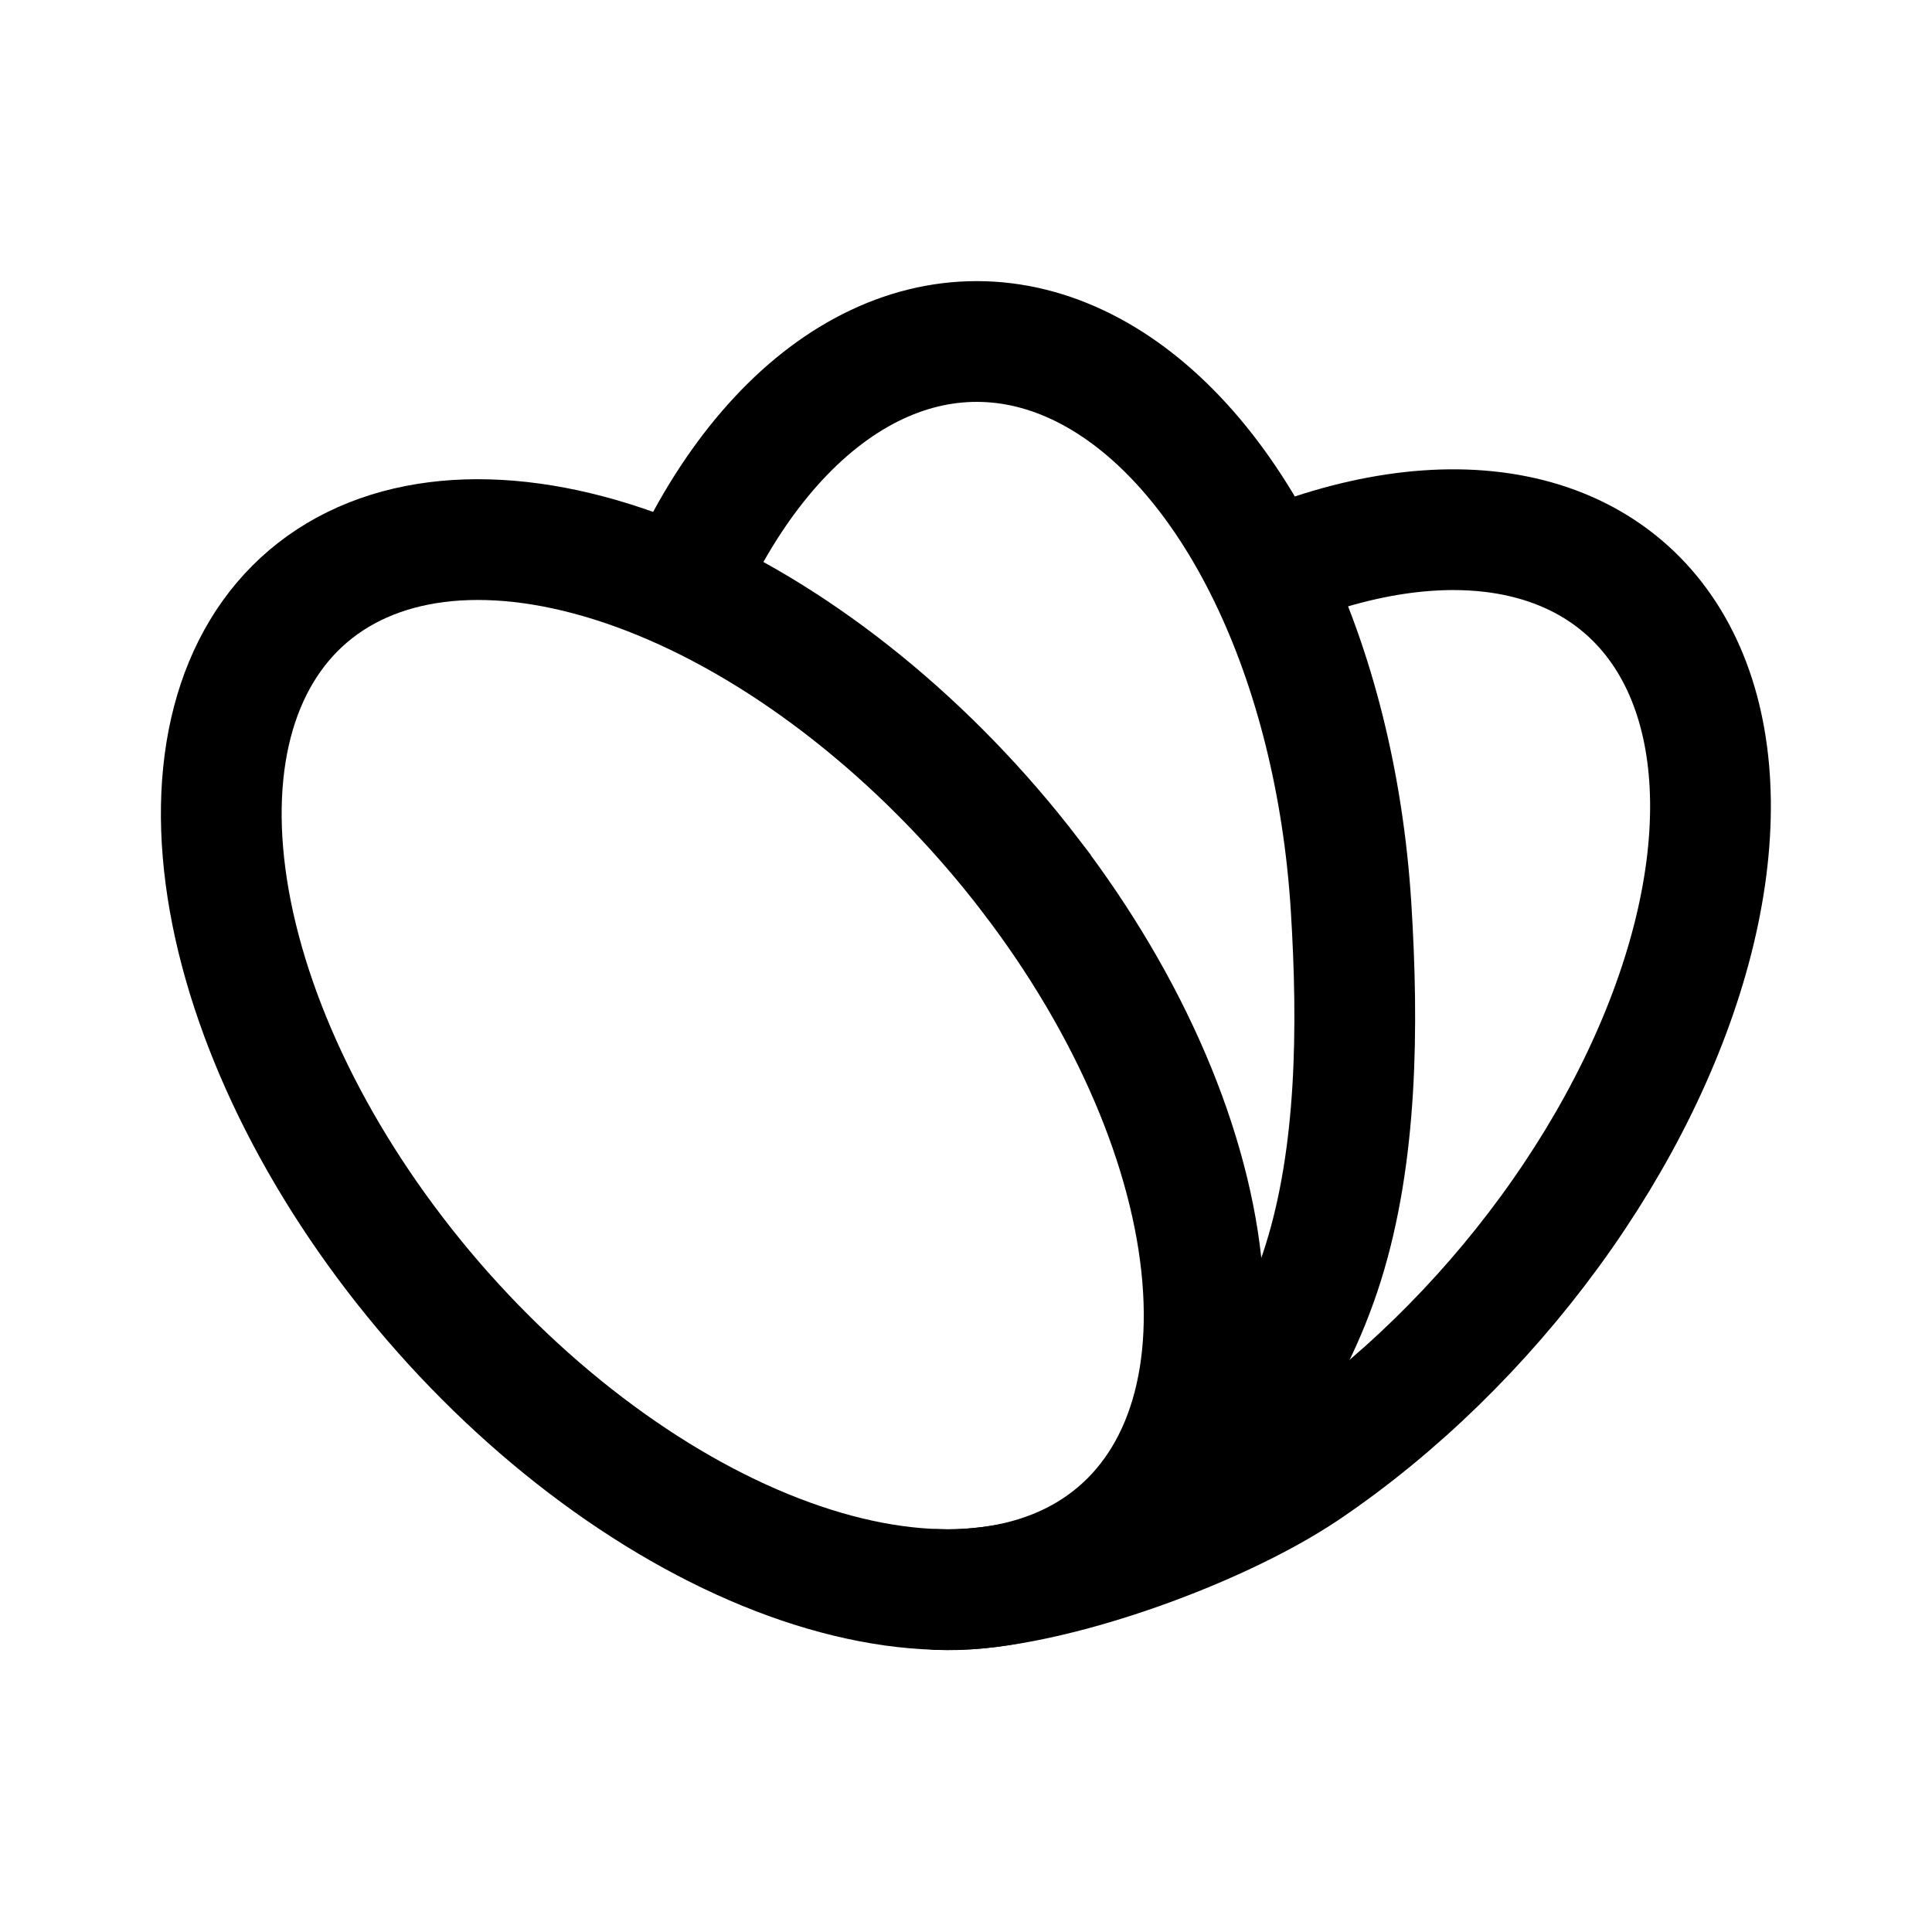
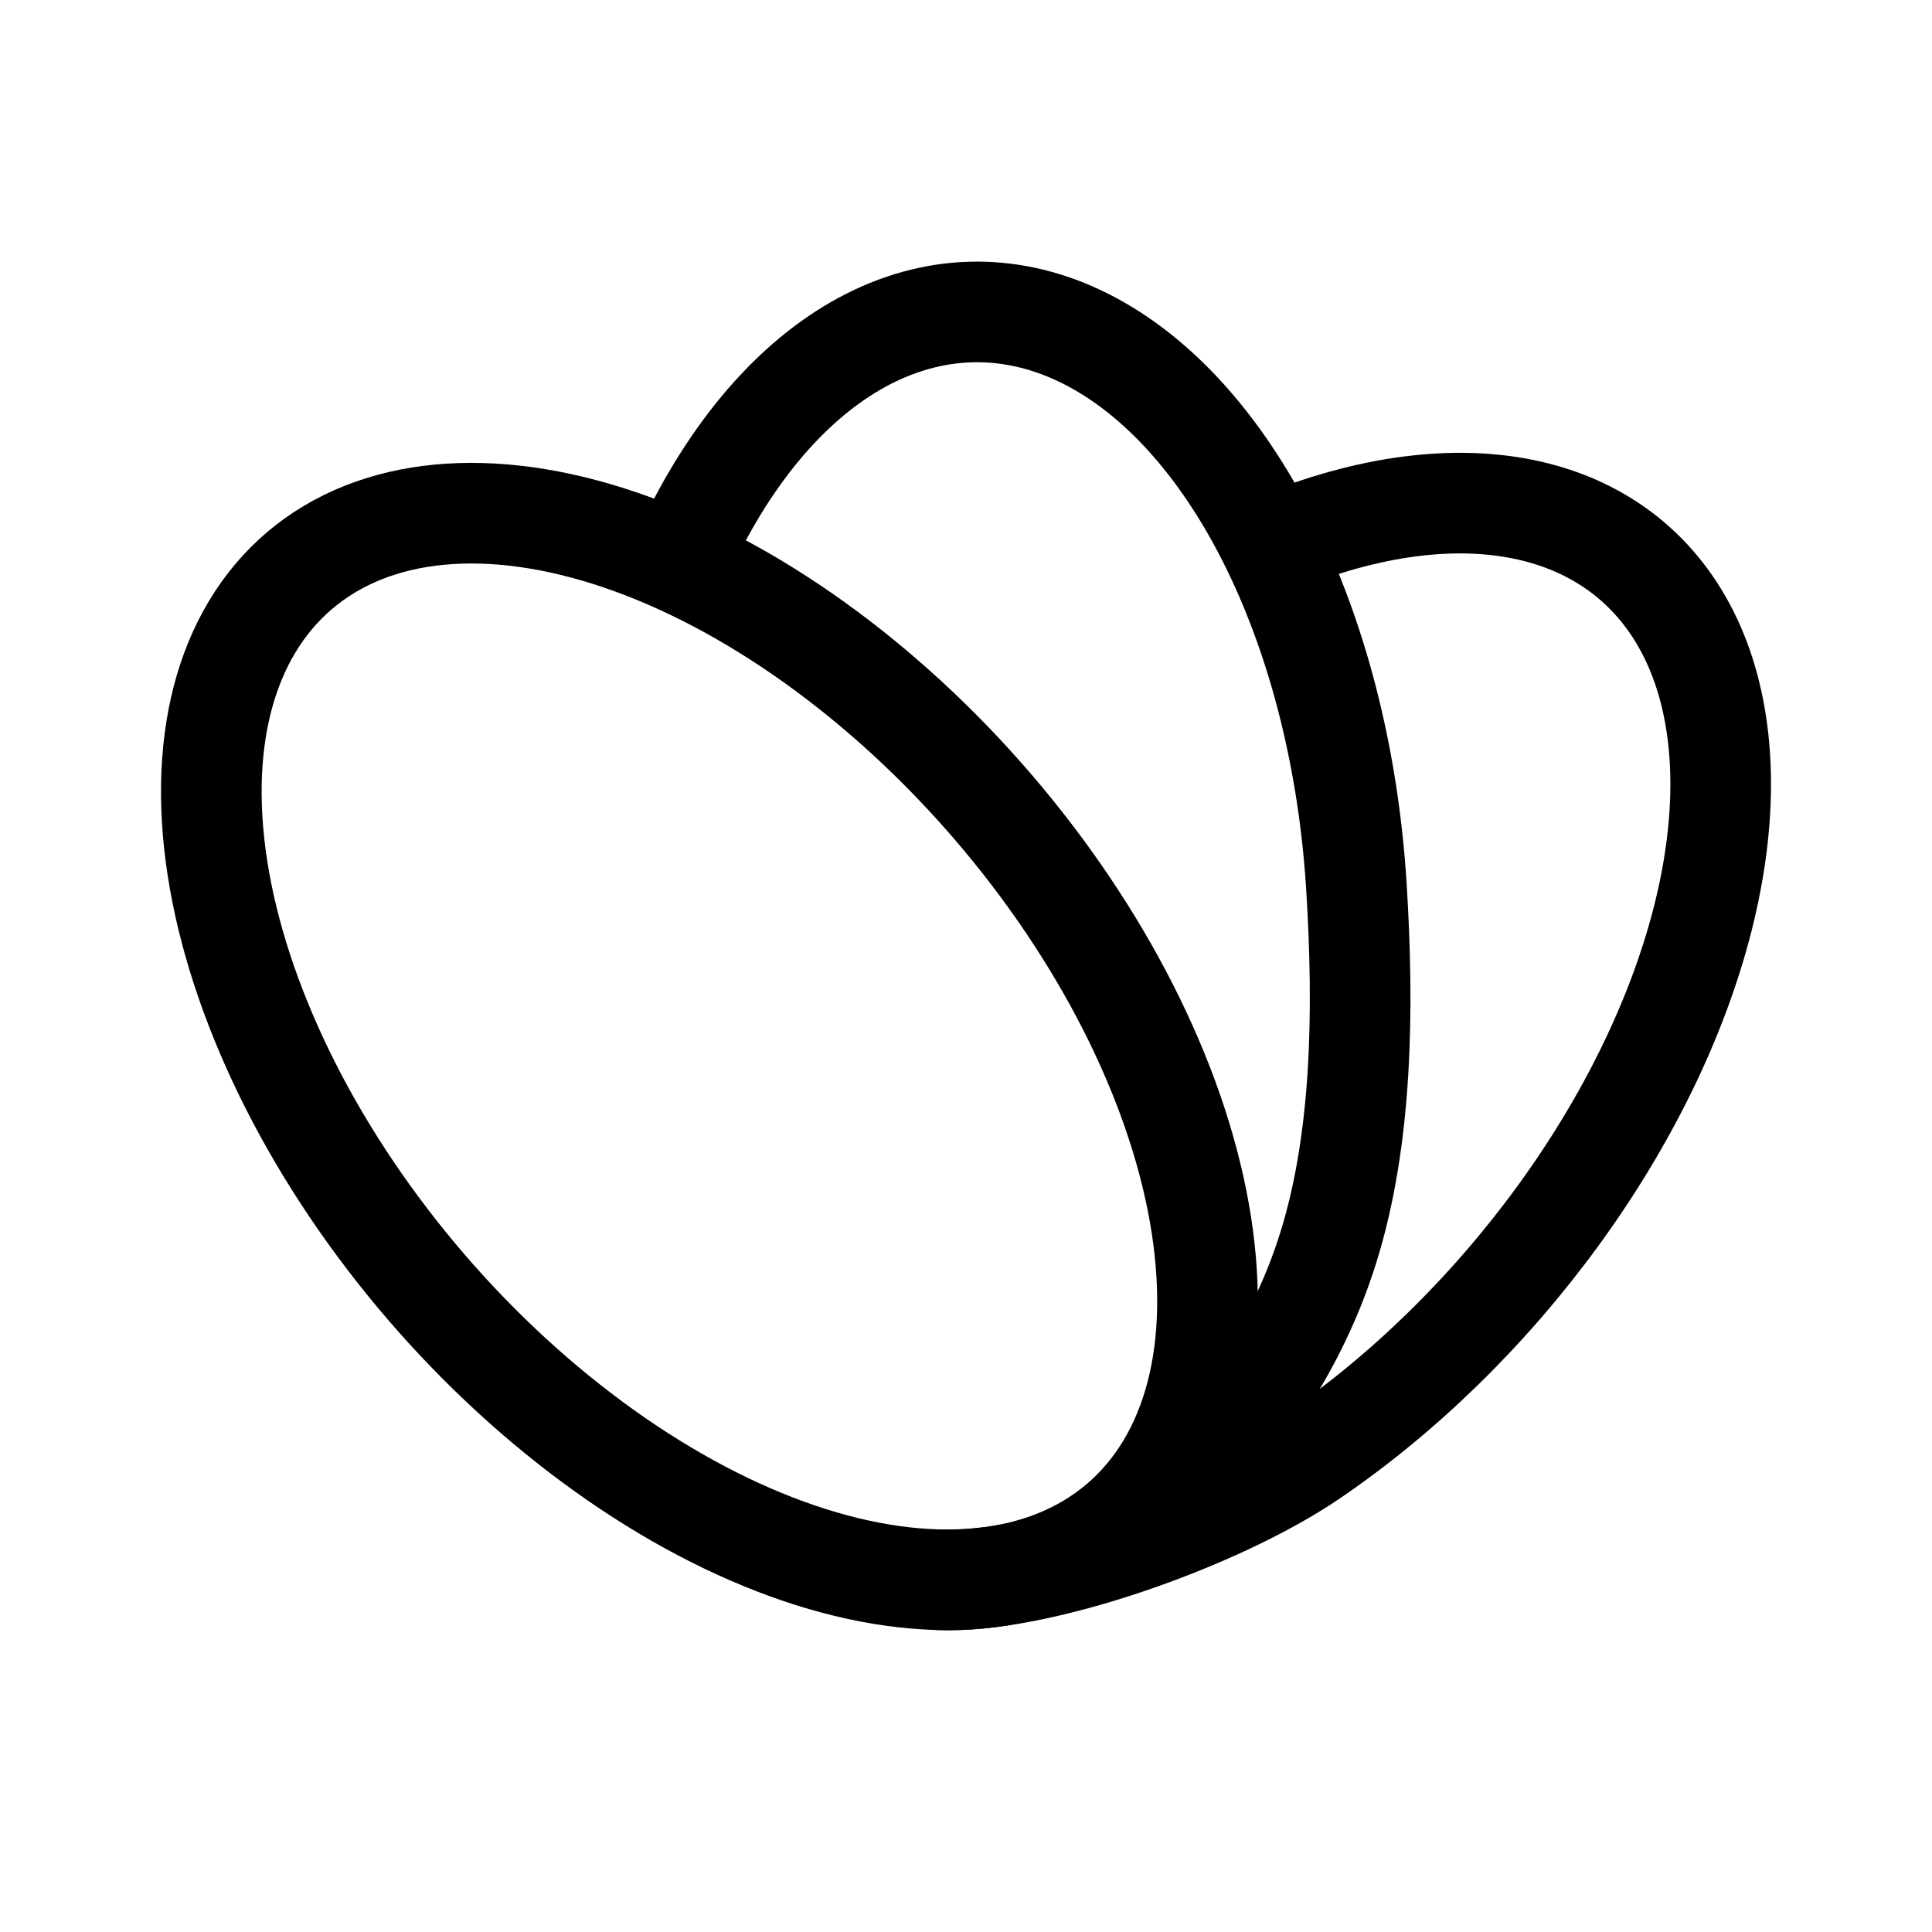
- <svg xmlns="http://www.w3.org/2000/svg" width="192" height="192" viewBox="0 0 192 192" fill="none" version="1.1" id="svg8">
-   <defs id="defs12" />
-   <path d="m 69.349,55.313 c 4.654,-9.17 10.835,-15.806 17.776,-19.08 6.941,-3.274 14.332,-3.042 21.254,0.669 6.92,3.709 13.066,10.733 17.67,20.194 4.604,9.461 7.461,20.941 8.217,33.011 0.756,12.07 0.584,24.713 -2.759,35.38 -3.344,10.667 -9.71,18.889 -16.041,24.61" id="path2" style="stroke:#000000;stroke-width:12;stroke-linecap:round;stroke-miterlimit:4;stroke-dasharray:none" />
-   <path d="m 102.405,86.997 c 9.881,12.904 16.032,27.219 17.097,39.877 1.066,12.658 -3.041,22.577 -11.415,27.575 -4.147,2.475 -9.216,3.668 -14.921,3.509 -5.703,-0.158 -11.929,-1.665 -18.32,-4.433 -6.392,-2.767 -12.824,-6.742 -18.932,-11.698 -6.107,-4.955 -11.771,-10.795 -16.661,-17.183 -9.882,-12.904 -16.032,-27.263 -17.097,-39.922 -1.066,-12.657 3.041,-22.577 11.415,-27.576 8.376,-4.998 20.333,-4.665 33.24,0.923 12.91,5.591 25.713,16.024 35.594,28.926 z" id="path4" style="fill:none;stroke:#000000;stroke-width:12;stroke-linecap:round;stroke-miterlimit:4;stroke-dasharray:none" />
-   <path d="m 128.746,55.663 c 9.082,-3.311 17.582,-3.915 24.516,-1.746 6.934,2.17 12.018,7.024 14.665,14.004 2.645,6.978 2.745,15.797 0.287,25.431 -2.46,9.635 -7.374,19.695 -14.179,29.014 -6.804,9.318 -15.218,17.517 -24.269,23.644 -9.051,6.126 -26.871,12.454 -36.6,11.952" id="path6" style="stroke:#000000;stroke-width:12;stroke-linecap:round;stroke-miterlimit:4;stroke-dasharray:none" />
+ <svg xmlns="http://www.w3.org/2000/svg" width="192" height="192" viewBox="0 0 192 192" fill="none">
+   <path d="M69 52.714c4.717-9.315 10.982-16.056 18.017-19.382 7.035-3.326 14.526-3.09 21.542.68 7.014 3.768 13.243 10.903 17.909 20.514 4.666 9.611 7.562 21.273 8.328 33.534.766 12.261.592 25.104-2.796 35.94-3.389 10.836-9.841 19.188-16.258 25" stroke="#000" stroke-width="10" stroke-linecap="round" />
+   <path d="M102.504 84.9c10.015 13.108 16.249 27.65 17.328 40.509 1.08 12.859-3.082 22.935-11.57 28.012-4.203 2.514-9.341 3.726-15.123 3.565-5.78-.161-12.09-1.691-18.568-4.503-6.479-2.811-12.998-6.849-19.188-11.883-6.19-5.034-11.93-10.966-16.887-17.455C28.48 110.037 22.247 95.45 21.168 82.591c-1.08-12.858 3.082-22.935 11.57-28.013 8.489-5.077 20.608-4.739 33.69.938 13.085 5.68 26.061 16.278 36.076 29.384Z" stroke="#000" stroke-width="10" stroke-linecap="round" />
+   <path d="M129.201 53.07c9.205-3.363 17.82-3.977 24.848-1.774 7.028 2.204 12.181 7.135 14.863 14.226 2.681 7.089 2.782 16.047.291 25.834-2.493 9.788-7.474 20.007-14.371 29.474-6.896 9.466-15.424 17.794-24.597 24.019C121.062 151.072 103 157.5 93.14 156.99" stroke="#000" stroke-width="10" stroke-linecap="round" />
</svg>
